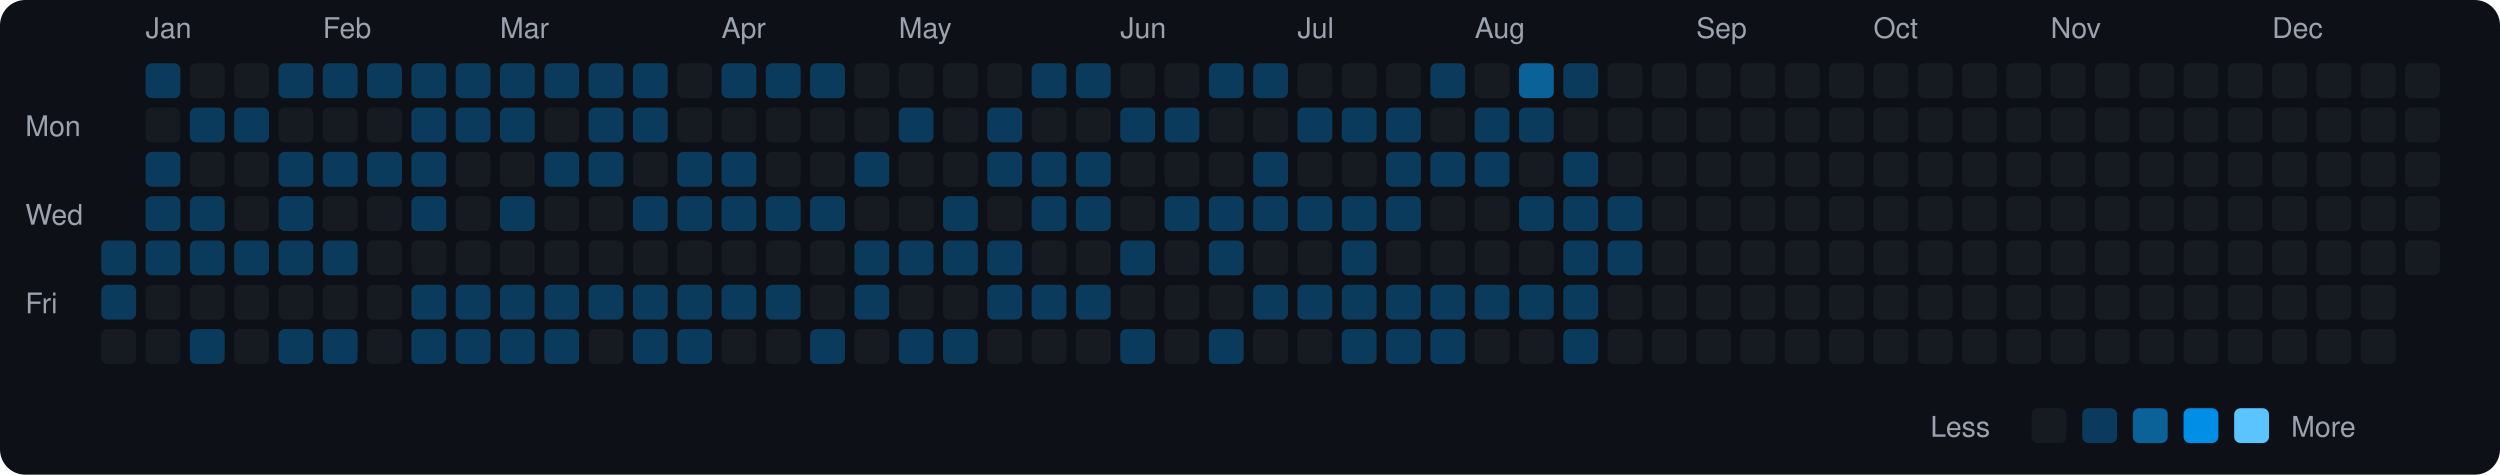
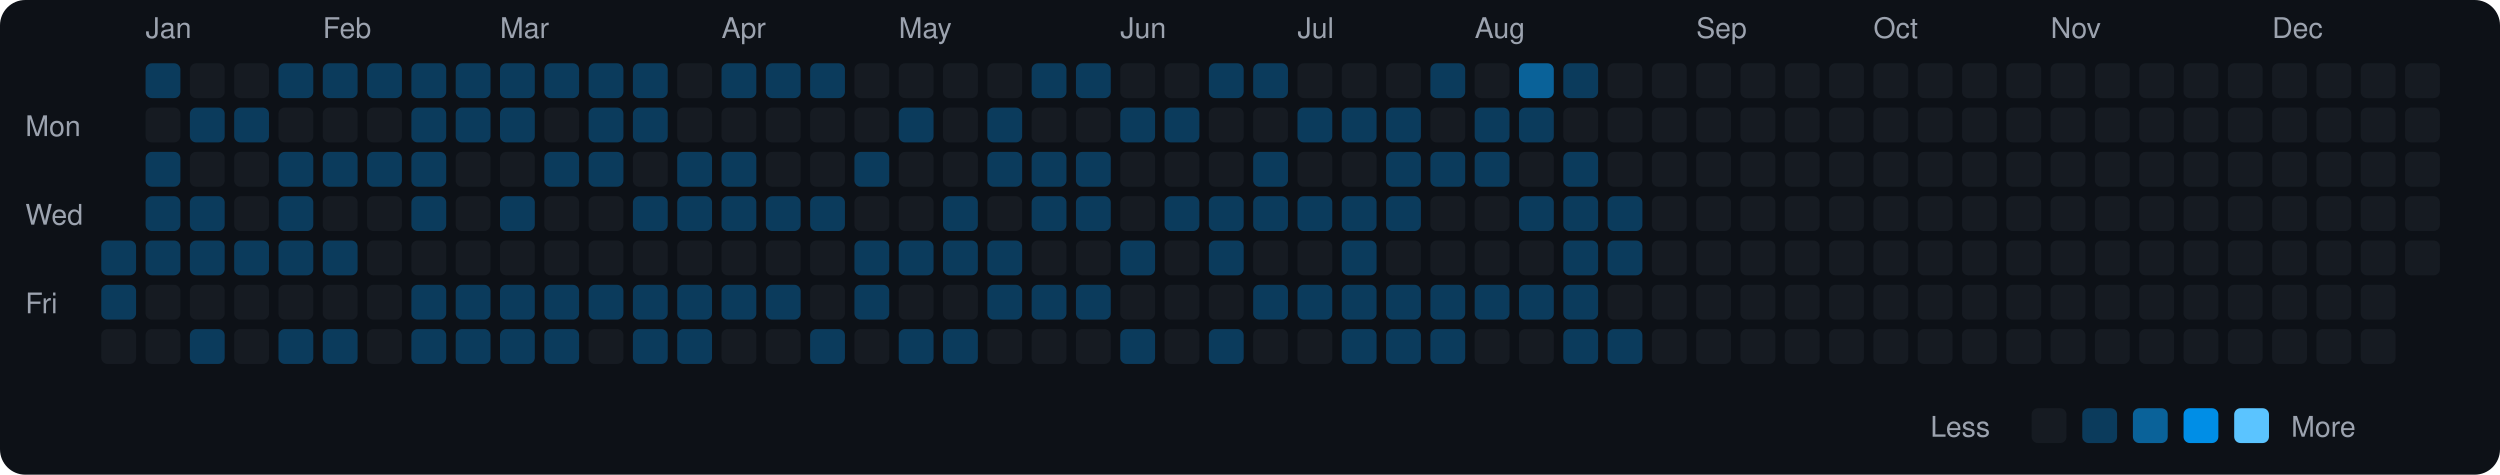
<svg xmlns="http://www.w3.org/2000/svg" viewBox="0 0 790 150" width="790" height="150">
  <rect width="790" height="150" fill="#0d1117" rx="8" ry="8" />
  <text x="8" y="43" fill="#9ca3af" font-size="9" font-family="-apple-system, BlinkMacSystemFont, 'Segoe UI', Helvetica, Arial, sans-serif">Mon</text>
  <text x="8" y="71" fill="#9ca3af" font-size="9" font-family="-apple-system, BlinkMacSystemFont, 'Segoe UI', Helvetica, Arial, sans-serif">Wed</text>
  <text x="8" y="99" fill="#9ca3af" font-size="9" font-family="-apple-system, BlinkMacSystemFont, 'Segoe UI', Helvetica, Arial, sans-serif">Fri</text>
  <rect x="32" y="76" width="11" height="11" rx="2" ry="2" fill="#0b3b5c">
    </rect>
  <rect x="32" y="90" width="11" height="11" rx="2" ry="2" fill="#0b3b5c">
    </rect>
  <rect x="32" y="104" width="11" height="11" rx="2" ry="2" fill="#161b22">
    </rect>
  <text x="46" y="12" fill="#9ca3af" font-size="9" font-family="-apple-system, BlinkMacSystemFont, 'Segoe UI', Helvetica, Arial, sans-serif">Jan</text>
  <rect x="46" y="20" width="11" height="11" rx="2" ry="2" fill="#0b3b5c">
    </rect>
  <rect x="46" y="34" width="11" height="11" rx="2" ry="2" fill="#161b22">
    </rect>
  <rect x="46" y="48" width="11" height="11" rx="2" ry="2" fill="#0b3b5c">
    </rect>
  <rect x="46" y="62" width="11" height="11" rx="2" ry="2" fill="#0b3b5c">
    </rect>
  <rect x="46" y="76" width="11" height="11" rx="2" ry="2" fill="#0b3b5c">
    </rect>
  <rect x="46" y="90" width="11" height="11" rx="2" ry="2" fill="#161b22">
    </rect>
  <rect x="46" y="104" width="11" height="11" rx="2" ry="2" fill="#161b22">
    </rect>
  <rect x="60" y="20" width="11" height="11" rx="2" ry="2" fill="#161b22">
    </rect>
  <rect x="60" y="34" width="11" height="11" rx="2" ry="2" fill="#0b3b5c">
    </rect>
  <rect x="60" y="48" width="11" height="11" rx="2" ry="2" fill="#161b22">
    </rect>
  <rect x="60" y="62" width="11" height="11" rx="2" ry="2" fill="#0b3b5c">
    </rect>
  <rect x="60" y="76" width="11" height="11" rx="2" ry="2" fill="#0b3b5c">
    </rect>
  <rect x="60" y="90" width="11" height="11" rx="2" ry="2" fill="#161b22">
    </rect>
  <rect x="60" y="104" width="11" height="11" rx="2" ry="2" fill="#0b3b5c">
    </rect>
  <rect x="74" y="20" width="11" height="11" rx="2" ry="2" fill="#161b22">
    </rect>
  <rect x="74" y="34" width="11" height="11" rx="2" ry="2" fill="#0b3b5c">
    </rect>
  <rect x="74" y="48" width="11" height="11" rx="2" ry="2" fill="#161b22">
    </rect>
  <rect x="74" y="62" width="11" height="11" rx="2" ry="2" fill="#161b22">
    </rect>
  <rect x="74" y="76" width="11" height="11" rx="2" ry="2" fill="#0b3b5c">
    </rect>
  <rect x="74" y="90" width="11" height="11" rx="2" ry="2" fill="#161b22">
    </rect>
  <rect x="74" y="104" width="11" height="11" rx="2" ry="2" fill="#161b22">
    </rect>
  <rect x="88" y="20" width="11" height="11" rx="2" ry="2" fill="#0b3b5c">
    </rect>
  <rect x="88" y="34" width="11" height="11" rx="2" ry="2" fill="#161b22">
    </rect>
  <rect x="88" y="48" width="11" height="11" rx="2" ry="2" fill="#0b3b5c">
    </rect>
  <rect x="88" y="62" width="11" height="11" rx="2" ry="2" fill="#0b3b5c">
    </rect>
  <rect x="88" y="76" width="11" height="11" rx="2" ry="2" fill="#0b3b5c">
    </rect>
  <rect x="88" y="90" width="11" height="11" rx="2" ry="2" fill="#161b22">
    </rect>
  <rect x="88" y="104" width="11" height="11" rx="2" ry="2" fill="#0b3b5c">
    </rect>
  <text x="102" y="12" fill="#9ca3af" font-size="9" font-family="-apple-system, BlinkMacSystemFont, 'Segoe UI', Helvetica, Arial, sans-serif">Feb</text>
  <rect x="102" y="20" width="11" height="11" rx="2" ry="2" fill="#0b3b5c">
    </rect>
  <rect x="102" y="34" width="11" height="11" rx="2" ry="2" fill="#161b22">
    </rect>
  <rect x="102" y="48" width="11" height="11" rx="2" ry="2" fill="#0b3b5c">
    </rect>
  <rect x="102" y="62" width="11" height="11" rx="2" ry="2" fill="#161b22">
    </rect>
  <rect x="102" y="76" width="11" height="11" rx="2" ry="2" fill="#0b3b5c">
    </rect>
  <rect x="102" y="90" width="11" height="11" rx="2" ry="2" fill="#161b22">
    </rect>
  <rect x="102" y="104" width="11" height="11" rx="2" ry="2" fill="#0b3b5c">
    </rect>
  <rect x="116" y="20" width="11" height="11" rx="2" ry="2" fill="#0b3b5c">
    </rect>
  <rect x="116" y="34" width="11" height="11" rx="2" ry="2" fill="#161b22">
    </rect>
  <rect x="116" y="48" width="11" height="11" rx="2" ry="2" fill="#0b3b5c">
    </rect>
  <rect x="116" y="62" width="11" height="11" rx="2" ry="2" fill="#161b22">
    </rect>
  <rect x="116" y="76" width="11" height="11" rx="2" ry="2" fill="#161b22">
    </rect>
  <rect x="116" y="90" width="11" height="11" rx="2" ry="2" fill="#161b22">
    </rect>
  <rect x="116" y="104" width="11" height="11" rx="2" ry="2" fill="#161b22">
    </rect>
  <rect x="130" y="20" width="11" height="11" rx="2" ry="2" fill="#0b3b5c">
    </rect>
  <rect x="130" y="34" width="11" height="11" rx="2" ry="2" fill="#0b3b5c">
    </rect>
  <rect x="130" y="48" width="11" height="11" rx="2" ry="2" fill="#0b3b5c">
    </rect>
  <rect x="130" y="62" width="11" height="11" rx="2" ry="2" fill="#0b3b5c">
    </rect>
  <rect x="130" y="76" width="11" height="11" rx="2" ry="2" fill="#161b22">
    </rect>
  <rect x="130" y="90" width="11" height="11" rx="2" ry="2" fill="#0b3b5c">
    </rect>
  <rect x="130" y="104" width="11" height="11" rx="2" ry="2" fill="#0b3b5c">
    </rect>
  <rect x="144" y="20" width="11" height="11" rx="2" ry="2" fill="#0b3b5c">
    </rect>
  <rect x="144" y="34" width="11" height="11" rx="2" ry="2" fill="#0b3b5c">
    </rect>
  <rect x="144" y="48" width="11" height="11" rx="2" ry="2" fill="#161b22">
    </rect>
  <rect x="144" y="62" width="11" height="11" rx="2" ry="2" fill="#161b22">
    </rect>
  <rect x="144" y="76" width="11" height="11" rx="2" ry="2" fill="#161b22">
    </rect>
  <rect x="144" y="90" width="11" height="11" rx="2" ry="2" fill="#0b3b5c">
    </rect>
  <rect x="144" y="104" width="11" height="11" rx="2" ry="2" fill="#0b3b5c">
    </rect>
  <text x="158" y="12" fill="#9ca3af" font-size="9" font-family="-apple-system, BlinkMacSystemFont, 'Segoe UI', Helvetica, Arial, sans-serif">Mar</text>
  <rect x="158" y="20" width="11" height="11" rx="2" ry="2" fill="#0b3b5c">
    </rect>
  <rect x="158" y="34" width="11" height="11" rx="2" ry="2" fill="#0b3b5c">
    </rect>
  <rect x="158" y="48" width="11" height="11" rx="2" ry="2" fill="#161b22">
    </rect>
  <rect x="158" y="62" width="11" height="11" rx="2" ry="2" fill="#0b3b5c">
    </rect>
  <rect x="158" y="76" width="11" height="11" rx="2" ry="2" fill="#161b22">
    </rect>
  <rect x="158" y="90" width="11" height="11" rx="2" ry="2" fill="#0b3b5c">
    </rect>
  <rect x="158" y="104" width="11" height="11" rx="2" ry="2" fill="#0b3b5c">
    </rect>
  <rect x="172" y="20" width="11" height="11" rx="2" ry="2" fill="#0b3b5c">
    </rect>
  <rect x="172" y="34" width="11" height="11" rx="2" ry="2" fill="#161b22">
    </rect>
  <rect x="172" y="48" width="11" height="11" rx="2" ry="2" fill="#0b3b5c">
    </rect>
  <rect x="172" y="62" width="11" height="11" rx="2" ry="2" fill="#161b22">
    </rect>
  <rect x="172" y="76" width="11" height="11" rx="2" ry="2" fill="#161b22">
    </rect>
  <rect x="172" y="90" width="11" height="11" rx="2" ry="2" fill="#0b3b5c">
    </rect>
  <rect x="172" y="104" width="11" height="11" rx="2" ry="2" fill="#0b3b5c">
    </rect>
  <rect x="186" y="20" width="11" height="11" rx="2" ry="2" fill="#0b3b5c">
    </rect>
  <rect x="186" y="34" width="11" height="11" rx="2" ry="2" fill="#0b3b5c">
    </rect>
  <rect x="186" y="48" width="11" height="11" rx="2" ry="2" fill="#0b3b5c">
    </rect>
  <rect x="186" y="62" width="11" height="11" rx="2" ry="2" fill="#161b22">
    </rect>
  <rect x="186" y="76" width="11" height="11" rx="2" ry="2" fill="#161b22">
    </rect>
  <rect x="186" y="90" width="11" height="11" rx="2" ry="2" fill="#0b3b5c">
    </rect>
  <rect x="186" y="104" width="11" height="11" rx="2" ry="2" fill="#161b22">
    </rect>
  <rect x="200" y="20" width="11" height="11" rx="2" ry="2" fill="#0b3b5c">
    </rect>
  <rect x="200" y="34" width="11" height="11" rx="2" ry="2" fill="#0b3b5c">
    </rect>
  <rect x="200" y="48" width="11" height="11" rx="2" ry="2" fill="#161b22">
    </rect>
  <rect x="200" y="62" width="11" height="11" rx="2" ry="2" fill="#0b3b5c">
    </rect>
  <rect x="200" y="76" width="11" height="11" rx="2" ry="2" fill="#161b22">
    </rect>
  <rect x="200" y="90" width="11" height="11" rx="2" ry="2" fill="#0b3b5c">
    </rect>
  <rect x="200" y="104" width="11" height="11" rx="2" ry="2" fill="#0b3b5c">
    </rect>
  <rect x="214" y="20" width="11" height="11" rx="2" ry="2" fill="#161b22">
    </rect>
  <rect x="214" y="34" width="11" height="11" rx="2" ry="2" fill="#161b22">
    </rect>
  <rect x="214" y="48" width="11" height="11" rx="2" ry="2" fill="#0b3b5c">
    </rect>
  <rect x="214" y="62" width="11" height="11" rx="2" ry="2" fill="#0b3b5c">
    </rect>
  <rect x="214" y="76" width="11" height="11" rx="2" ry="2" fill="#161b22">
    </rect>
  <rect x="214" y="90" width="11" height="11" rx="2" ry="2" fill="#0b3b5c">
    </rect>
  <rect x="214" y="104" width="11" height="11" rx="2" ry="2" fill="#0b3b5c">
    </rect>
  <text x="228" y="12" fill="#9ca3af" font-size="9" font-family="-apple-system, BlinkMacSystemFont, 'Segoe UI', Helvetica, Arial, sans-serif">Apr</text>
  <rect x="228" y="20" width="11" height="11" rx="2" ry="2" fill="#0b3b5c">
    </rect>
  <rect x="228" y="34" width="11" height="11" rx="2" ry="2" fill="#161b22">
    </rect>
  <rect x="228" y="48" width="11" height="11" rx="2" ry="2" fill="#0b3b5c">
    </rect>
  <rect x="228" y="62" width="11" height="11" rx="2" ry="2" fill="#0b3b5c">
    </rect>
  <rect x="228" y="76" width="11" height="11" rx="2" ry="2" fill="#161b22">
    </rect>
  <rect x="228" y="90" width="11" height="11" rx="2" ry="2" fill="#0b3b5c">
    </rect>
  <rect x="228" y="104" width="11" height="11" rx="2" ry="2" fill="#161b22">
    </rect>
  <rect x="242" y="20" width="11" height="11" rx="2" ry="2" fill="#0b3b5c">
    </rect>
  <rect x="242" y="34" width="11" height="11" rx="2" ry="2" fill="#161b22">
    </rect>
  <rect x="242" y="48" width="11" height="11" rx="2" ry="2" fill="#161b22">
    </rect>
  <rect x="242" y="62" width="11" height="11" rx="2" ry="2" fill="#0b3b5c">
    </rect>
  <rect x="242" y="76" width="11" height="11" rx="2" ry="2" fill="#161b22">
    </rect>
  <rect x="242" y="90" width="11" height="11" rx="2" ry="2" fill="#0b3b5c">
    </rect>
  <rect x="242" y="104" width="11" height="11" rx="2" ry="2" fill="#161b22">
    </rect>
  <rect x="256" y="20" width="11" height="11" rx="2" ry="2" fill="#0b3b5c">
    </rect>
  <rect x="256" y="34" width="11" height="11" rx="2" ry="2" fill="#161b22">
    </rect>
  <rect x="256" y="48" width="11" height="11" rx="2" ry="2" fill="#161b22">
    </rect>
  <rect x="256" y="62" width="11" height="11" rx="2" ry="2" fill="#0b3b5c">
    </rect>
  <rect x="256" y="76" width="11" height="11" rx="2" ry="2" fill="#161b22">
    </rect>
  <rect x="256" y="90" width="11" height="11" rx="2" ry="2" fill="#161b22">
    </rect>
  <rect x="256" y="104" width="11" height="11" rx="2" ry="2" fill="#0b3b5c">
    </rect>
  <rect x="270" y="20" width="11" height="11" rx="2" ry="2" fill="#161b22">
    </rect>
  <rect x="270" y="34" width="11" height="11" rx="2" ry="2" fill="#161b22">
    </rect>
  <rect x="270" y="48" width="11" height="11" rx="2" ry="2" fill="#0b3b5c">
    </rect>
  <rect x="270" y="62" width="11" height="11" rx="2" ry="2" fill="#161b22">
    </rect>
  <rect x="270" y="76" width="11" height="11" rx="2" ry="2" fill="#0b3b5c">
    </rect>
  <rect x="270" y="90" width="11" height="11" rx="2" ry="2" fill="#0b3b5c">
    </rect>
  <rect x="270" y="104" width="11" height="11" rx="2" ry="2" fill="#161b22">
    </rect>
  <text x="284" y="12" fill="#9ca3af" font-size="9" font-family="-apple-system, BlinkMacSystemFont, 'Segoe UI', Helvetica, Arial, sans-serif">May</text>
  <rect x="284" y="20" width="11" height="11" rx="2" ry="2" fill="#161b22">
    </rect>
  <rect x="284" y="34" width="11" height="11" rx="2" ry="2" fill="#0b3b5c">
    </rect>
  <rect x="284" y="48" width="11" height="11" rx="2" ry="2" fill="#161b22">
    </rect>
  <rect x="284" y="62" width="11" height="11" rx="2" ry="2" fill="#161b22">
    </rect>
  <rect x="284" y="76" width="11" height="11" rx="2" ry="2" fill="#0b3b5c">
    </rect>
  <rect x="284" y="90" width="11" height="11" rx="2" ry="2" fill="#161b22">
    </rect>
  <rect x="284" y="104" width="11" height="11" rx="2" ry="2" fill="#0b3b5c">
    </rect>
  <rect x="298" y="20" width="11" height="11" rx="2" ry="2" fill="#161b22">
    </rect>
  <rect x="298" y="34" width="11" height="11" rx="2" ry="2" fill="#161b22">
    </rect>
  <rect x="298" y="48" width="11" height="11" rx="2" ry="2" fill="#161b22">
    </rect>
  <rect x="298" y="62" width="11" height="11" rx="2" ry="2" fill="#0b3b5c">
    </rect>
  <rect x="298" y="76" width="11" height="11" rx="2" ry="2" fill="#0b3b5c">
    </rect>
  <rect x="298" y="90" width="11" height="11" rx="2" ry="2" fill="#161b22">
    </rect>
  <rect x="298" y="104" width="11" height="11" rx="2" ry="2" fill="#0b3b5c">
    </rect>
  <rect x="312" y="20" width="11" height="11" rx="2" ry="2" fill="#161b22">
    </rect>
  <rect x="312" y="34" width="11" height="11" rx="2" ry="2" fill="#0b3b5c">
    </rect>
  <rect x="312" y="48" width="11" height="11" rx="2" ry="2" fill="#0b3b5c">
    </rect>
  <rect x="312" y="62" width="11" height="11" rx="2" ry="2" fill="#161b22">
    </rect>
  <rect x="312" y="76" width="11" height="11" rx="2" ry="2" fill="#0b3b5c">
    </rect>
  <rect x="312" y="90" width="11" height="11" rx="2" ry="2" fill="#0b3b5c">
    </rect>
  <rect x="312" y="104" width="11" height="11" rx="2" ry="2" fill="#161b22">
    </rect>
  <rect x="326" y="20" width="11" height="11" rx="2" ry="2" fill="#0b3b5c">
    </rect>
  <rect x="326" y="34" width="11" height="11" rx="2" ry="2" fill="#161b22">
    </rect>
  <rect x="326" y="48" width="11" height="11" rx="2" ry="2" fill="#0b3b5c">
    </rect>
  <rect x="326" y="62" width="11" height="11" rx="2" ry="2" fill="#0b3b5c">
    </rect>
  <rect x="326" y="76" width="11" height="11" rx="2" ry="2" fill="#161b22">
    </rect>
  <rect x="326" y="90" width="11" height="11" rx="2" ry="2" fill="#0b3b5c">
    </rect>
  <rect x="326" y="104" width="11" height="11" rx="2" ry="2" fill="#161b22">
    </rect>
  <rect x="340" y="20" width="11" height="11" rx="2" ry="2" fill="#0b3b5c">
    </rect>
  <rect x="340" y="34" width="11" height="11" rx="2" ry="2" fill="#161b22">
    </rect>
  <rect x="340" y="48" width="11" height="11" rx="2" ry="2" fill="#0b3b5c">
    </rect>
  <rect x="340" y="62" width="11" height="11" rx="2" ry="2" fill="#0b3b5c">
    </rect>
  <rect x="340" y="76" width="11" height="11" rx="2" ry="2" fill="#161b22">
    </rect>
  <rect x="340" y="90" width="11" height="11" rx="2" ry="2" fill="#0b3b5c">
    </rect>
  <rect x="340" y="104" width="11" height="11" rx="2" ry="2" fill="#161b22">
    </rect>
  <text x="354" y="12" fill="#9ca3af" font-size="9" font-family="-apple-system, BlinkMacSystemFont, 'Segoe UI', Helvetica, Arial, sans-serif">Jun</text>
  <rect x="354" y="20" width="11" height="11" rx="2" ry="2" fill="#161b22">
    </rect>
  <rect x="354" y="34" width="11" height="11" rx="2" ry="2" fill="#0b3b5c">
    </rect>
  <rect x="354" y="48" width="11" height="11" rx="2" ry="2" fill="#161b22">
    </rect>
  <rect x="354" y="62" width="11" height="11" rx="2" ry="2" fill="#161b22">
    </rect>
  <rect x="354" y="76" width="11" height="11" rx="2" ry="2" fill="#0b3b5c">
    </rect>
  <rect x="354" y="90" width="11" height="11" rx="2" ry="2" fill="#161b22">
    </rect>
  <rect x="354" y="104" width="11" height="11" rx="2" ry="2" fill="#0b3b5c">
    </rect>
  <rect x="368" y="20" width="11" height="11" rx="2" ry="2" fill="#161b22">
    </rect>
  <rect x="368" y="34" width="11" height="11" rx="2" ry="2" fill="#0b3b5c">
    </rect>
  <rect x="368" y="48" width="11" height="11" rx="2" ry="2" fill="#161b22">
    </rect>
  <rect x="368" y="62" width="11" height="11" rx="2" ry="2" fill="#0b3b5c">
    </rect>
  <rect x="368" y="76" width="11" height="11" rx="2" ry="2" fill="#161b22">
    </rect>
  <rect x="368" y="90" width="11" height="11" rx="2" ry="2" fill="#161b22">
    </rect>
  <rect x="368" y="104" width="11" height="11" rx="2" ry="2" fill="#161b22">
    </rect>
  <rect x="382" y="20" width="11" height="11" rx="2" ry="2" fill="#0b3b5c">
    </rect>
  <rect x="382" y="34" width="11" height="11" rx="2" ry="2" fill="#161b22">
    </rect>
  <rect x="382" y="48" width="11" height="11" rx="2" ry="2" fill="#161b22">
    </rect>
  <rect x="382" y="62" width="11" height="11" rx="2" ry="2" fill="#0b3b5c">
    </rect>
  <rect x="382" y="76" width="11" height="11" rx="2" ry="2" fill="#0b3b5c">
    </rect>
  <rect x="382" y="90" width="11" height="11" rx="2" ry="2" fill="#161b22">
    </rect>
  <rect x="382" y="104" width="11" height="11" rx="2" ry="2" fill="#0b3b5c">
    </rect>
  <rect x="396" y="20" width="11" height="11" rx="2" ry="2" fill="#0b3b5c">
    </rect>
  <rect x="396" y="34" width="11" height="11" rx="2" ry="2" fill="#161b22">
    </rect>
  <rect x="396" y="48" width="11" height="11" rx="2" ry="2" fill="#0b3b5c">
    </rect>
  <rect x="396" y="62" width="11" height="11" rx="2" ry="2" fill="#0b3b5c">
    </rect>
  <rect x="396" y="76" width="11" height="11" rx="2" ry="2" fill="#161b22">
    </rect>
  <rect x="396" y="90" width="11" height="11" rx="2" ry="2" fill="#0b3b5c">
    </rect>
  <rect x="396" y="104" width="11" height="11" rx="2" ry="2" fill="#161b22">
    </rect>
  <text x="410" y="12" fill="#9ca3af" font-size="9" font-family="-apple-system, BlinkMacSystemFont, 'Segoe UI', Helvetica, Arial, sans-serif">Jul</text>
  <rect x="410" y="20" width="11" height="11" rx="2" ry="2" fill="#161b22">
    </rect>
  <rect x="410" y="34" width="11" height="11" rx="2" ry="2" fill="#0b3b5c">
    </rect>
  <rect x="410" y="48" width="11" height="11" rx="2" ry="2" fill="#161b22">
    </rect>
  <rect x="410" y="62" width="11" height="11" rx="2" ry="2" fill="#0b3b5c">
    </rect>
  <rect x="410" y="76" width="11" height="11" rx="2" ry="2" fill="#161b22">
    </rect>
  <rect x="410" y="90" width="11" height="11" rx="2" ry="2" fill="#0b3b5c">
    </rect>
  <rect x="410" y="104" width="11" height="11" rx="2" ry="2" fill="#161b22">
    </rect>
  <rect x="424" y="20" width="11" height="11" rx="2" ry="2" fill="#161b22">
    </rect>
  <rect x="424" y="34" width="11" height="11" rx="2" ry="2" fill="#0b3b5c">
    </rect>
  <rect x="424" y="48" width="11" height="11" rx="2" ry="2" fill="#161b22">
    </rect>
  <rect x="424" y="62" width="11" height="11" rx="2" ry="2" fill="#0b3b5c">
    </rect>
  <rect x="424" y="76" width="11" height="11" rx="2" ry="2" fill="#0b3b5c">
    </rect>
  <rect x="424" y="90" width="11" height="11" rx="2" ry="2" fill="#0b3b5c">
    </rect>
  <rect x="424" y="104" width="11" height="11" rx="2" ry="2" fill="#0b3b5c">
    </rect>
  <rect x="438" y="20" width="11" height="11" rx="2" ry="2" fill="#161b22">
    </rect>
  <rect x="438" y="34" width="11" height="11" rx="2" ry="2" fill="#0b3b5c">
    </rect>
  <rect x="438" y="48" width="11" height="11" rx="2" ry="2" fill="#0b3b5c">
    </rect>
  <rect x="438" y="62" width="11" height="11" rx="2" ry="2" fill="#0b3b5c">
    </rect>
  <rect x="438" y="76" width="11" height="11" rx="2" ry="2" fill="#161b22">
    </rect>
  <rect x="438" y="90" width="11" height="11" rx="2" ry="2" fill="#0b3b5c">
    </rect>
  <rect x="438" y="104" width="11" height="11" rx="2" ry="2" fill="#0b3b5c">
    </rect>
  <rect x="452" y="20" width="11" height="11" rx="2" ry="2" fill="#0b3b5c">
    </rect>
  <rect x="452" y="34" width="11" height="11" rx="2" ry="2" fill="#161b22">
    </rect>
  <rect x="452" y="48" width="11" height="11" rx="2" ry="2" fill="#0b3b5c">
    </rect>
  <rect x="452" y="62" width="11" height="11" rx="2" ry="2" fill="#161b22">
    </rect>
  <rect x="452" y="76" width="11" height="11" rx="2" ry="2" fill="#161b22">
    </rect>
  <rect x="452" y="90" width="11" height="11" rx="2" ry="2" fill="#0b3b5c">
    </rect>
  <rect x="452" y="104" width="11" height="11" rx="2" ry="2" fill="#0b3b5c">
    </rect>
  <text x="466" y="12" fill="#9ca3af" font-size="9" font-family="-apple-system, BlinkMacSystemFont, 'Segoe UI', Helvetica, Arial, sans-serif">Aug</text>
  <rect x="466" y="20" width="11" height="11" rx="2" ry="2" fill="#161b22">
    </rect>
  <rect x="466" y="34" width="11" height="11" rx="2" ry="2" fill="#0b3b5c">
    </rect>
  <rect x="466" y="48" width="11" height="11" rx="2" ry="2" fill="#0b3b5c">
    </rect>
  <rect x="466" y="62" width="11" height="11" rx="2" ry="2" fill="#161b22">
    </rect>
  <rect x="466" y="76" width="11" height="11" rx="2" ry="2" fill="#161b22">
    </rect>
  <rect x="466" y="90" width="11" height="11" rx="2" ry="2" fill="#0b3b5c">
    </rect>
  <rect x="466" y="104" width="11" height="11" rx="2" ry="2" fill="#161b22">
    </rect>
  <rect x="480" y="20" width="11" height="11" rx="2" ry="2" fill="#0a6299">
    </rect>
  <rect x="480" y="34" width="11" height="11" rx="2" ry="2" fill="#0b3b5c">
    </rect>
  <rect x="480" y="48" width="11" height="11" rx="2" ry="2" fill="#161b22">
    </rect>
  <rect x="480" y="62" width="11" height="11" rx="2" ry="2" fill="#0b3b5c">
    </rect>
  <rect x="480" y="76" width="11" height="11" rx="2" ry="2" fill="#161b22">
    </rect>
  <rect x="480" y="90" width="11" height="11" rx="2" ry="2" fill="#0b3b5c">
    </rect>
  <rect x="480" y="104" width="11" height="11" rx="2" ry="2" fill="#161b22">
    </rect>
  <rect x="494" y="20" width="11" height="11" rx="2" ry="2" fill="#0b3b5c">
    </rect>
  <rect x="494" y="34" width="11" height="11" rx="2" ry="2" fill="#161b22">
    </rect>
  <rect x="494" y="48" width="11" height="11" rx="2" ry="2" fill="#0b3b5c">
    </rect>
  <rect x="494" y="62" width="11" height="11" rx="2" ry="2" fill="#0b3b5c">
    </rect>
  <rect x="494" y="76" width="11" height="11" rx="2" ry="2" fill="#0b3b5c">
    </rect>
  <rect x="494" y="90" width="11" height="11" rx="2" ry="2" fill="#0b3b5c">
    </rect>
  <rect x="494" y="104" width="11" height="11" rx="2" ry="2" fill="#0b3b5c">
    </rect>
  <rect x="508" y="20" width="11" height="11" rx="2" ry="2" fill="#161b22">
    </rect>
  <rect x="508" y="34" width="11" height="11" rx="2" ry="2" fill="#161b22">
    </rect>
  <rect x="508" y="48" width="11" height="11" rx="2" ry="2" fill="#161b22">
    </rect>
  <rect x="508" y="62" width="11" height="11" rx="2" ry="2" fill="#0b3b5c">
    </rect>
  <rect x="508" y="76" width="11" height="11" rx="2" ry="2" fill="#0b3b5c">
    </rect>
  <rect x="508" y="90" width="11" height="11" rx="2" ry="2" fill="#161b22">
    </rect>
-   <rect x="508" y="104" width="11" height="11" rx="2" ry="2" fill="#161b22">
+   <rect x="508" y="104" width="11" height="11" rx="2" ry="2" fill="#0b3b5c">
    </rect>
  <rect x="522" y="20" width="11" height="11" rx="2" ry="2" fill="#161b22">
    </rect>
  <rect x="522" y="34" width="11" height="11" rx="2" ry="2" fill="#161b22">
    </rect>
  <rect x="522" y="48" width="11" height="11" rx="2" ry="2" fill="#161b22">
    </rect>
  <rect x="522" y="62" width="11" height="11" rx="2" ry="2" fill="#161b22">
    </rect>
  <rect x="522" y="76" width="11" height="11" rx="2" ry="2" fill="#161b22">
    </rect>
  <rect x="522" y="90" width="11" height="11" rx="2" ry="2" fill="#161b22">
    </rect>
  <rect x="522" y="104" width="11" height="11" rx="2" ry="2" fill="#161b22">
    </rect>
  <text x="536" y="12" fill="#9ca3af" font-size="9" font-family="-apple-system, BlinkMacSystemFont, 'Segoe UI', Helvetica, Arial, sans-serif">Sep</text>
  <rect x="536" y="20" width="11" height="11" rx="2" ry="2" fill="#161b22">
    </rect>
  <rect x="536" y="34" width="11" height="11" rx="2" ry="2" fill="#161b22">
    </rect>
  <rect x="536" y="48" width="11" height="11" rx="2" ry="2" fill="#161b22">
    </rect>
  <rect x="536" y="62" width="11" height="11" rx="2" ry="2" fill="#161b22">
    </rect>
  <rect x="536" y="76" width="11" height="11" rx="2" ry="2" fill="#161b22">
    </rect>
  <rect x="536" y="90" width="11" height="11" rx="2" ry="2" fill="#161b22">
    </rect>
  <rect x="536" y="104" width="11" height="11" rx="2" ry="2" fill="#161b22">
    </rect>
  <rect x="550" y="20" width="11" height="11" rx="2" ry="2" fill="#161b22">
    </rect>
  <rect x="550" y="34" width="11" height="11" rx="2" ry="2" fill="#161b22">
    </rect>
  <rect x="550" y="48" width="11" height="11" rx="2" ry="2" fill="#161b22">
    </rect>
  <rect x="550" y="62" width="11" height="11" rx="2" ry="2" fill="#161b22">
    </rect>
  <rect x="550" y="76" width="11" height="11" rx="2" ry="2" fill="#161b22">
    </rect>
  <rect x="550" y="90" width="11" height="11" rx="2" ry="2" fill="#161b22">
    </rect>
  <rect x="550" y="104" width="11" height="11" rx="2" ry="2" fill="#161b22">
    </rect>
  <rect x="564" y="20" width="11" height="11" rx="2" ry="2" fill="#161b22">
    </rect>
  <rect x="564" y="34" width="11" height="11" rx="2" ry="2" fill="#161b22">
    </rect>
  <rect x="564" y="48" width="11" height="11" rx="2" ry="2" fill="#161b22">
    </rect>
  <rect x="564" y="62" width="11" height="11" rx="2" ry="2" fill="#161b22">
    </rect>
  <rect x="564" y="76" width="11" height="11" rx="2" ry="2" fill="#161b22">
    </rect>
  <rect x="564" y="90" width="11" height="11" rx="2" ry="2" fill="#161b22">
    </rect>
  <rect x="564" y="104" width="11" height="11" rx="2" ry="2" fill="#161b22">
    </rect>
  <rect x="578" y="20" width="11" height="11" rx="2" ry="2" fill="#161b22">
    </rect>
  <rect x="578" y="34" width="11" height="11" rx="2" ry="2" fill="#161b22">
    </rect>
  <rect x="578" y="48" width="11" height="11" rx="2" ry="2" fill="#161b22">
    </rect>
  <rect x="578" y="62" width="11" height="11" rx="2" ry="2" fill="#161b22">
    </rect>
  <rect x="578" y="76" width="11" height="11" rx="2" ry="2" fill="#161b22">
    </rect>
  <rect x="578" y="90" width="11" height="11" rx="2" ry="2" fill="#161b22">
    </rect>
  <rect x="578" y="104" width="11" height="11" rx="2" ry="2" fill="#161b22">
    </rect>
  <text x="592" y="12" fill="#9ca3af" font-size="9" font-family="-apple-system, BlinkMacSystemFont, 'Segoe UI', Helvetica, Arial, sans-serif">Oct</text>
  <rect x="592" y="20" width="11" height="11" rx="2" ry="2" fill="#161b22">
    </rect>
  <rect x="592" y="34" width="11" height="11" rx="2" ry="2" fill="#161b22">
    </rect>
  <rect x="592" y="48" width="11" height="11" rx="2" ry="2" fill="#161b22">
    </rect>
  <rect x="592" y="62" width="11" height="11" rx="2" ry="2" fill="#161b22">
    </rect>
  <rect x="592" y="76" width="11" height="11" rx="2" ry="2" fill="#161b22">
    </rect>
  <rect x="592" y="90" width="11" height="11" rx="2" ry="2" fill="#161b22">
    </rect>
  <rect x="592" y="104" width="11" height="11" rx="2" ry="2" fill="#161b22">
    </rect>
  <rect x="606" y="20" width="11" height="11" rx="2" ry="2" fill="#161b22">
    </rect>
  <rect x="606" y="34" width="11" height="11" rx="2" ry="2" fill="#161b22">
    </rect>
  <rect x="606" y="48" width="11" height="11" rx="2" ry="2" fill="#161b22">
    </rect>
  <rect x="606" y="62" width="11" height="11" rx="2" ry="2" fill="#161b22">
    </rect>
  <rect x="606" y="76" width="11" height="11" rx="2" ry="2" fill="#161b22">
    </rect>
  <rect x="606" y="90" width="11" height="11" rx="2" ry="2" fill="#161b22">
    </rect>
  <rect x="606" y="104" width="11" height="11" rx="2" ry="2" fill="#161b22">
    </rect>
  <rect x="620" y="20" width="11" height="11" rx="2" ry="2" fill="#161b22">
    </rect>
  <rect x="620" y="34" width="11" height="11" rx="2" ry="2" fill="#161b22">
    </rect>
  <rect x="620" y="48" width="11" height="11" rx="2" ry="2" fill="#161b22">
    </rect>
  <rect x="620" y="62" width="11" height="11" rx="2" ry="2" fill="#161b22">
    </rect>
  <rect x="620" y="76" width="11" height="11" rx="2" ry="2" fill="#161b22">
    </rect>
  <rect x="620" y="90" width="11" height="11" rx="2" ry="2" fill="#161b22">
    </rect>
  <rect x="620" y="104" width="11" height="11" rx="2" ry="2" fill="#161b22">
    </rect>
  <rect x="634" y="20" width="11" height="11" rx="2" ry="2" fill="#161b22">
    </rect>
  <rect x="634" y="34" width="11" height="11" rx="2" ry="2" fill="#161b22">
    </rect>
  <rect x="634" y="48" width="11" height="11" rx="2" ry="2" fill="#161b22">
    </rect>
  <rect x="634" y="62" width="11" height="11" rx="2" ry="2" fill="#161b22">
    </rect>
  <rect x="634" y="76" width="11" height="11" rx="2" ry="2" fill="#161b22">
    </rect>
  <rect x="634" y="90" width="11" height="11" rx="2" ry="2" fill="#161b22">
    </rect>
  <rect x="634" y="104" width="11" height="11" rx="2" ry="2" fill="#161b22">
    </rect>
  <text x="648" y="12" fill="#9ca3af" font-size="9" font-family="-apple-system, BlinkMacSystemFont, 'Segoe UI', Helvetica, Arial, sans-serif">Nov</text>
  <rect x="648" y="20" width="11" height="11" rx="2" ry="2" fill="#161b22">
    </rect>
  <rect x="648" y="34" width="11" height="11" rx="2" ry="2" fill="#161b22">
    </rect>
  <rect x="648" y="48" width="11" height="11" rx="2" ry="2" fill="#161b22">
    </rect>
  <rect x="648" y="62" width="11" height="11" rx="2" ry="2" fill="#161b22">
    </rect>
  <rect x="648" y="76" width="11" height="11" rx="2" ry="2" fill="#161b22">
    </rect>
  <rect x="648" y="90" width="11" height="11" rx="2" ry="2" fill="#161b22">
    </rect>
  <rect x="648" y="104" width="11" height="11" rx="2" ry="2" fill="#161b22">
    </rect>
  <rect x="662" y="20" width="11" height="11" rx="2" ry="2" fill="#161b22">
    </rect>
  <rect x="662" y="34" width="11" height="11" rx="2" ry="2" fill="#161b22">
    </rect>
  <rect x="662" y="48" width="11" height="11" rx="2" ry="2" fill="#161b22">
    </rect>
  <rect x="662" y="62" width="11" height="11" rx="2" ry="2" fill="#161b22">
    </rect>
  <rect x="662" y="76" width="11" height="11" rx="2" ry="2" fill="#161b22">
    </rect>
  <rect x="662" y="90" width="11" height="11" rx="2" ry="2" fill="#161b22">
    </rect>
  <rect x="662" y="104" width="11" height="11" rx="2" ry="2" fill="#161b22">
    </rect>
  <rect x="676" y="20" width="11" height="11" rx="2" ry="2" fill="#161b22">
    </rect>
  <rect x="676" y="34" width="11" height="11" rx="2" ry="2" fill="#161b22">
    </rect>
  <rect x="676" y="48" width="11" height="11" rx="2" ry="2" fill="#161b22">
    </rect>
  <rect x="676" y="62" width="11" height="11" rx="2" ry="2" fill="#161b22">
    </rect>
  <rect x="676" y="76" width="11" height="11" rx="2" ry="2" fill="#161b22">
    </rect>
  <rect x="676" y="90" width="11" height="11" rx="2" ry="2" fill="#161b22">
    </rect>
  <rect x="676" y="104" width="11" height="11" rx="2" ry="2" fill="#161b22">
    </rect>
  <rect x="690" y="20" width="11" height="11" rx="2" ry="2" fill="#161b22">
    </rect>
  <rect x="690" y="34" width="11" height="11" rx="2" ry="2" fill="#161b22">
    </rect>
  <rect x="690" y="48" width="11" height="11" rx="2" ry="2" fill="#161b22">
    </rect>
  <rect x="690" y="62" width="11" height="11" rx="2" ry="2" fill="#161b22">
    </rect>
  <rect x="690" y="76" width="11" height="11" rx="2" ry="2" fill="#161b22">
    </rect>
  <rect x="690" y="90" width="11" height="11" rx="2" ry="2" fill="#161b22">
    </rect>
  <rect x="690" y="104" width="11" height="11" rx="2" ry="2" fill="#161b22">
    </rect>
  <rect x="704" y="20" width="11" height="11" rx="2" ry="2" fill="#161b22">
    </rect>
  <rect x="704" y="34" width="11" height="11" rx="2" ry="2" fill="#161b22">
    </rect>
  <rect x="704" y="48" width="11" height="11" rx="2" ry="2" fill="#161b22">
    </rect>
  <rect x="704" y="62" width="11" height="11" rx="2" ry="2" fill="#161b22">
    </rect>
  <rect x="704" y="76" width="11" height="11" rx="2" ry="2" fill="#161b22">
    </rect>
  <rect x="704" y="90" width="11" height="11" rx="2" ry="2" fill="#161b22">
    </rect>
  <rect x="704" y="104" width="11" height="11" rx="2" ry="2" fill="#161b22">
    </rect>
  <text x="718" y="12" fill="#9ca3af" font-size="9" font-family="-apple-system, BlinkMacSystemFont, 'Segoe UI', Helvetica, Arial, sans-serif">Dec</text>
  <rect x="718" y="20" width="11" height="11" rx="2" ry="2" fill="#161b22">
    </rect>
  <rect x="718" y="34" width="11" height="11" rx="2" ry="2" fill="#161b22">
    </rect>
  <rect x="718" y="48" width="11" height="11" rx="2" ry="2" fill="#161b22">
    </rect>
  <rect x="718" y="62" width="11" height="11" rx="2" ry="2" fill="#161b22">
    </rect>
  <rect x="718" y="76" width="11" height="11" rx="2" ry="2" fill="#161b22">
    </rect>
  <rect x="718" y="90" width="11" height="11" rx="2" ry="2" fill="#161b22">
    </rect>
  <rect x="718" y="104" width="11" height="11" rx="2" ry="2" fill="#161b22">
    </rect>
  <rect x="732" y="20" width="11" height="11" rx="2" ry="2" fill="#161b22">
    </rect>
  <rect x="732" y="34" width="11" height="11" rx="2" ry="2" fill="#161b22">
    </rect>
  <rect x="732" y="48" width="11" height="11" rx="2" ry="2" fill="#161b22">
    </rect>
  <rect x="732" y="62" width="11" height="11" rx="2" ry="2" fill="#161b22">
    </rect>
  <rect x="732" y="76" width="11" height="11" rx="2" ry="2" fill="#161b22">
    </rect>
  <rect x="732" y="90" width="11" height="11" rx="2" ry="2" fill="#161b22">
    </rect>
  <rect x="732" y="104" width="11" height="11" rx="2" ry="2" fill="#161b22">
    </rect>
  <rect x="746" y="20" width="11" height="11" rx="2" ry="2" fill="#161b22">
    </rect>
  <rect x="746" y="34" width="11" height="11" rx="2" ry="2" fill="#161b22">
    </rect>
  <rect x="746" y="48" width="11" height="11" rx="2" ry="2" fill="#161b22">
    </rect>
  <rect x="746" y="62" width="11" height="11" rx="2" ry="2" fill="#161b22">
    </rect>
  <rect x="746" y="76" width="11" height="11" rx="2" ry="2" fill="#161b22">
    </rect>
  <rect x="746" y="90" width="11" height="11" rx="2" ry="2" fill="#161b22">
    </rect>
  <rect x="746" y="104" width="11" height="11" rx="2" ry="2" fill="#161b22">
    </rect>
  <rect x="760" y="20" width="11" height="11" rx="2" ry="2" fill="#161b22">
    </rect>
  <rect x="760" y="34" width="11" height="11" rx="2" ry="2" fill="#161b22">
    </rect>
  <rect x="760" y="48" width="11" height="11" rx="2" ry="2" fill="#161b22">
    </rect>
  <rect x="760" y="62" width="11" height="11" rx="2" ry="2" fill="#161b22">
    </rect>
  <rect x="760" y="76" width="11" height="11" rx="2" ry="2" fill="#161b22">
    </rect>
  <text x="610" y="138" fill="#9ca3af" font-size="9" font-family="-apple-system, BlinkMacSystemFont, 'Segoe UI', Helvetica, Arial, sans-serif">Less</text>
  <rect x="642" y="129" width="11" height="11" rx="2" ry="2" fill="#161b22" />
  <rect x="658" y="129" width="11" height="11" rx="2" ry="2" fill="#0b3b5c" />
  <rect x="674" y="129" width="11" height="11" rx="2" ry="2" fill="#0a6299" />
  <rect x="690" y="129" width="11" height="11" rx="2" ry="2" fill="#008ee6" />
  <rect x="706" y="129" width="11" height="11" rx="2" ry="2" fill="#5bc4ff" />
  <text x="724" y="138" fill="#9ca3af" font-size="9" font-family="-apple-system, BlinkMacSystemFont, 'Segoe UI', Helvetica, Arial, sans-serif">More</text>
</svg>
